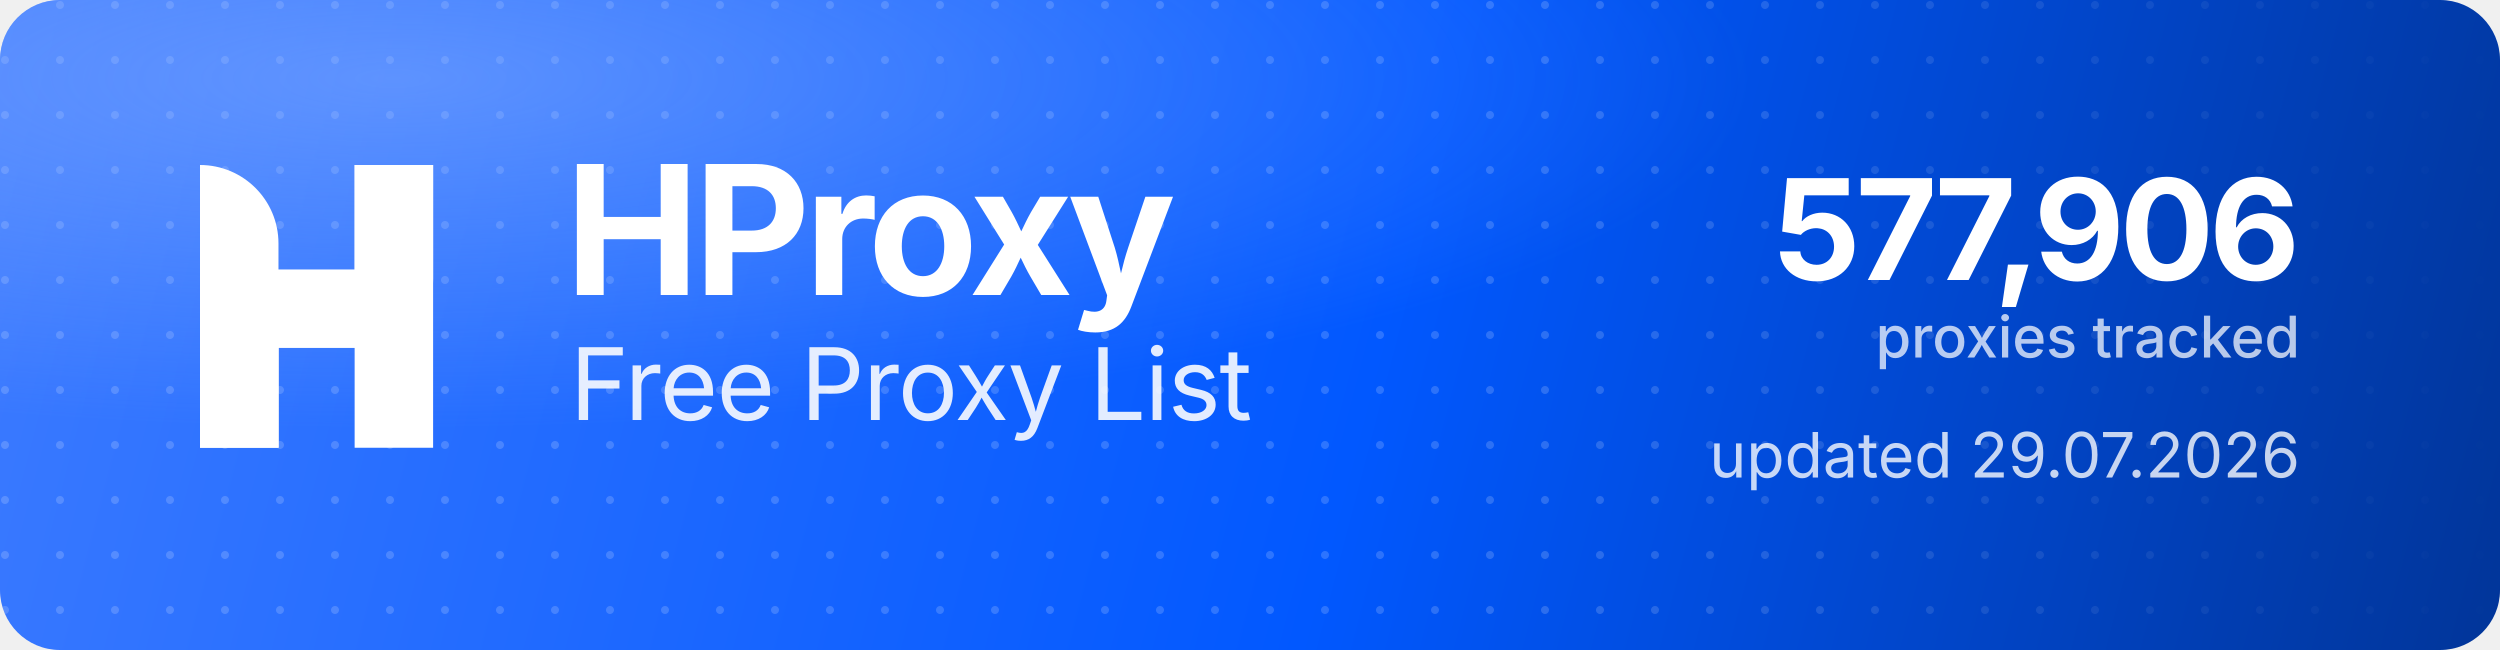
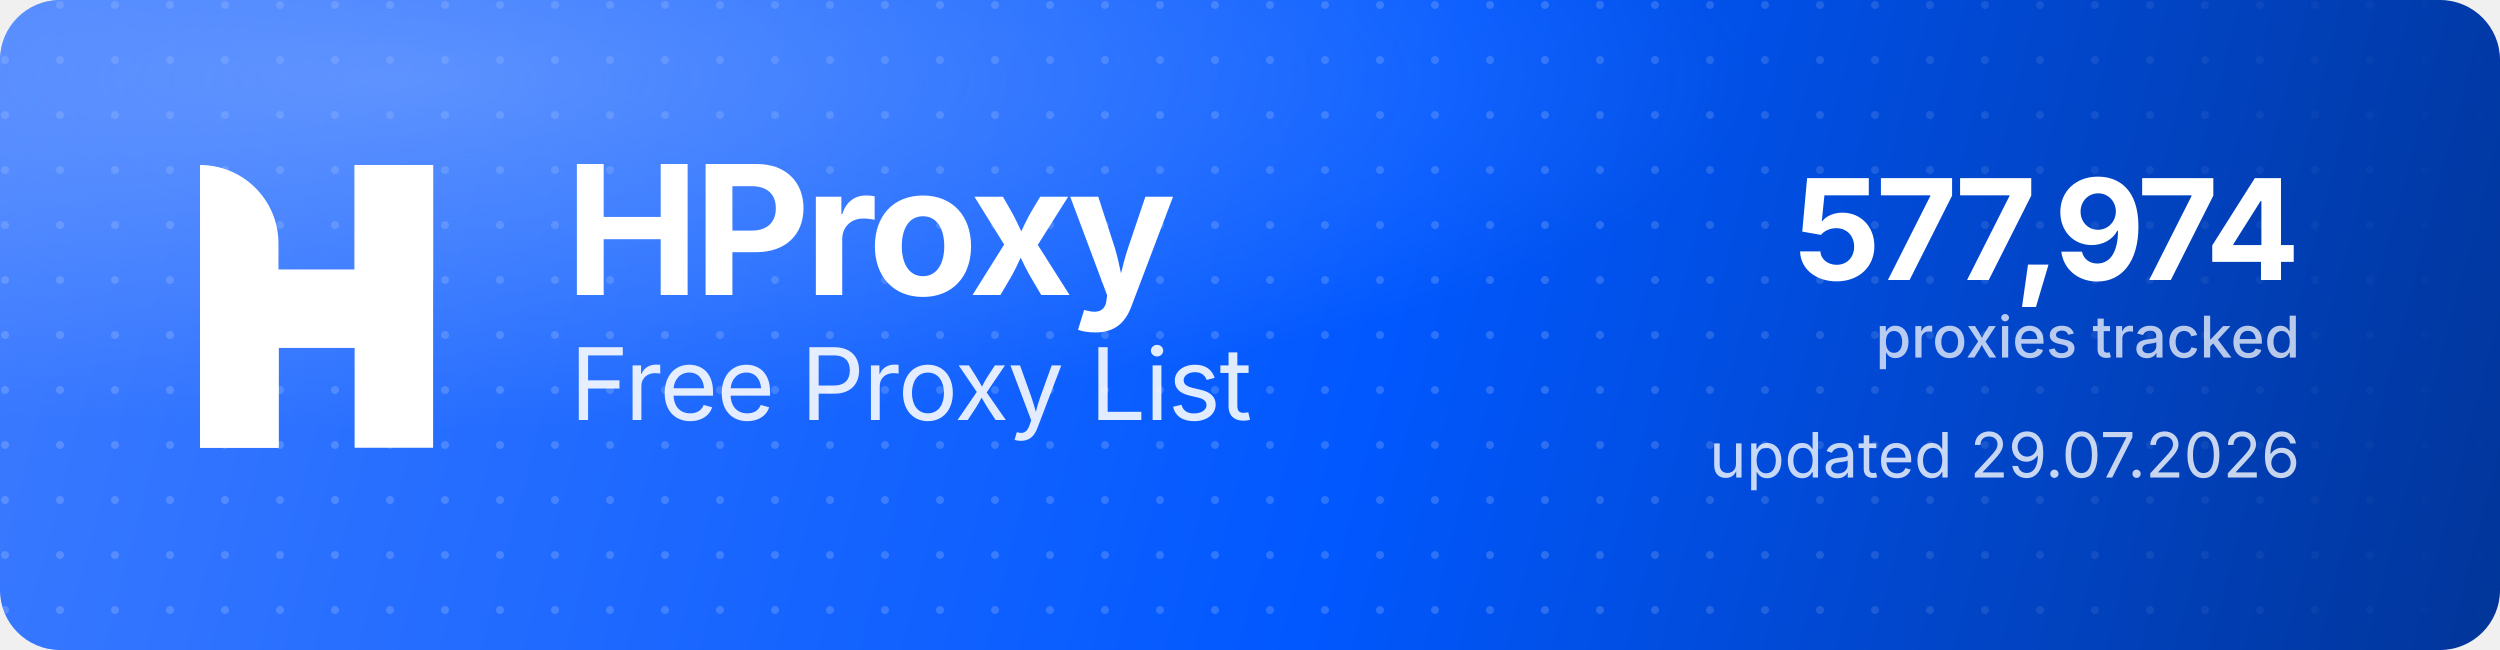
<svg xmlns="http://www.w3.org/2000/svg" width="1000" height="260" viewBox="0 0 1000 260" role="img" aria-label="HProxy Free Proxy List">
  <defs>
    <linearGradient id="hp-bg" x1="0" y1="0" x2="1000" y2="260" gradientUnits="userSpaceOnUse">
      <stop offset="0" stop-color="#3D7BFF" />
      <stop offset="0.55" stop-color="#0158FF" />
      <stop offset="1" stop-color="#013599" />
    </linearGradient>
    <radialGradient id="hp-glow" cx="0.16" cy="0.12" r="0.9">
      <stop offset="0" stop-color="#8FB4FF" stop-opacity="0.5" />
      <stop offset="0.6" stop-color="#8FB4FF" stop-opacity="0" />
    </radialGradient>
    <pattern id="hp-dots" width="22" height="22" patternUnits="userSpaceOnUse">
      <circle cx="2" cy="2" r="1.6" fill="#FFFFFF" fill-opacity="0.17" />
    </pattern>
    <linearGradient id="hp-dot-fade" x1="0" y1="0" x2="1000" y2="0" gradientUnits="userSpaceOnUse">
      <stop offset="0" stop-color="#FFFFFF" stop-opacity="1" />
      <stop offset="0.62" stop-color="#FFFFFF" stop-opacity="1" />
      <stop offset="1" stop-color="#FFFFFF" stop-opacity="0" />
    </linearGradient>
    <mask id="hp-dot-mask">
      <rect width="1000" height="260" fill="url(#hp-dot-fade)" />
    </mask>
  </defs>
  <rect width="1000" height="260" rx="24" fill="url(#hp-bg)" />
  <rect width="1000" height="260" rx="24" fill="url(#hp-dots)" mask="url(#hp-dot-mask)" />
  <rect width="1000" height="260" rx="24" fill="url(#hp-glow)" />
  <g transform="translate(80,66) scale(4.35)" fill="#FFFFFF">
    <path d="M0 0V0C3.985 0 7.216 3.231 7.216 7.216V26H0V0Z" />
    <rect x="14.219" width="7.216" height="26" />
    <path d="M7.235 26H0V15.971C0 12.455 2.851 9.604 6.367 9.604H14.22V0H21.437V10.453C21.437 13.97 18.586 16.82 15.069 16.82H7.235V26Z" />
  </g>
  <text x="226" y="118" font-family="'Geist','Inter','Segoe UI',system-ui,-apple-system,Helvetica,Arial,sans-serif" font-size="72" font-weight="700" letter-spacing="-2.3" fill="#FFFFFF">HProxy</text>
  <text x="228" y="168" font-family="'Geist','Inter','Segoe UI',system-ui,-apple-system,Helvetica,Arial,sans-serif" font-size="40" font-weight="400" letter-spacing="-0.5" fill="#FFFFFF" fill-opacity="0.88">Free Proxy List</text>
-   <text x="920" y="112" text-anchor="end" font-family="'Geist','Inter','Segoe UI',system-ui,-apple-system,Helvetica,Arial,sans-serif" font-size="56" font-weight="700" letter-spacing="-2" fill="#FFFFFF">577,906</text>
+   <text x="920" y="112" text-anchor="end" font-family="'Geist','Inter','Segoe UI',system-ui,-apple-system,Helvetica,Arial,sans-serif" font-size="56" font-weight="700" letter-spacing="-2" fill="#FFFFFF">577,974</text>
  <text x="920" y="143" text-anchor="end" font-family="'Geist','Inter','Segoe UI',system-ui,-apple-system,Helvetica,Arial,sans-serif" font-size="23" font-weight="500" fill="#FFFFFF" fill-opacity="0.72">proxies tracked</text>
  <text x="920" y="191" text-anchor="end" font-family="'Geist','Inter','Segoe UI',system-ui,-apple-system,Helvetica,Arial,sans-serif" font-size="25" font-weight="400" fill="#FFFFFF" fill-opacity="0.78">updated 29.07.2026</text>
</svg>
